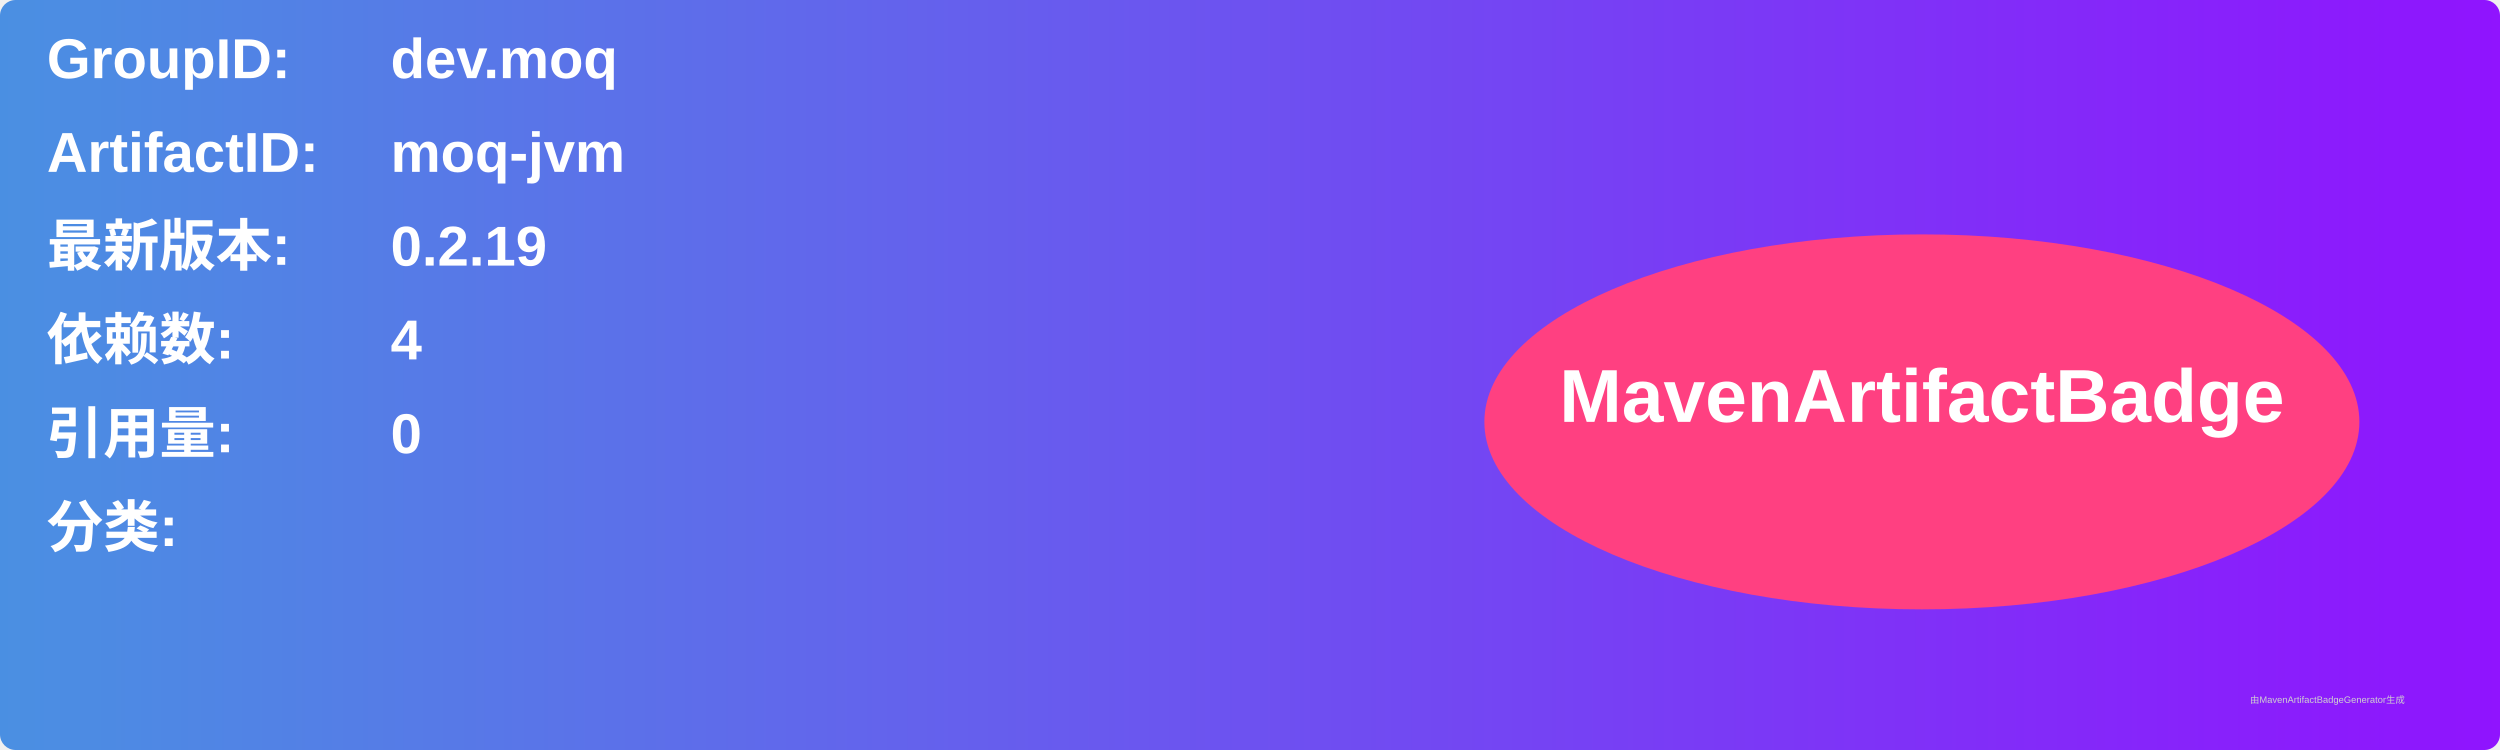
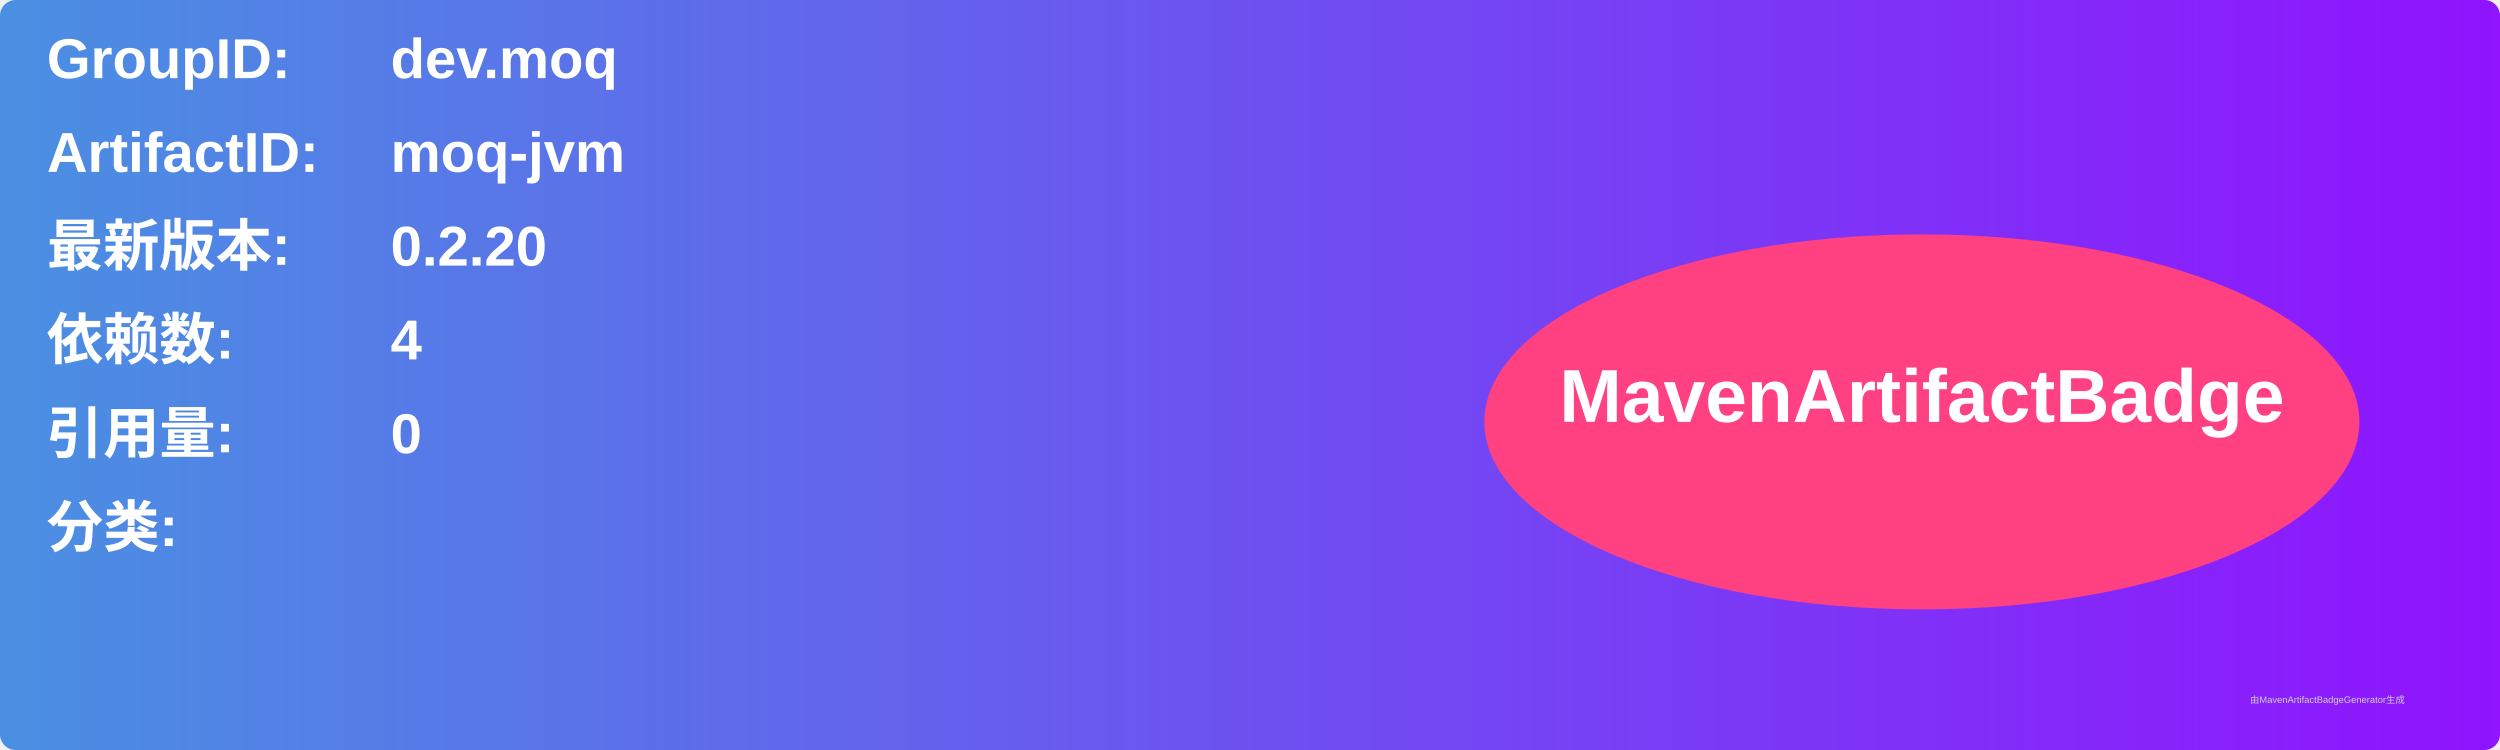
<svg xmlns="http://www.w3.org/2000/svg" width="800" height="240" viewBox="0 0 800 240">
  <linearGradient id="grad" x1="0%" y1="0%" x2="100%" y2="0%">
    <stop offset="0%" stop-color="#4a90e2" />
    <stop offset="100%" stop-color="#9013fe" />
  </linearGradient>
  <rect width="100%" height="100%" rx="5" ry="5" fill="url(#grad)" />
  <g transform="translate(15, 15)">
    <text x="0" y="10" font-family="Arial" font-size="18" fill="white" font-weight="bold" width="260">GroupID:</text>
    <text x="110" y="10" font-family="Arial" font-size="18" fill="white" font-weight="bold" width="460">dev.moq</text>
    <text x="0" y="40" font-family="Arial" font-size="18" fill="white" font-weight="bold" width="260">ArtifactID:</text>
    <text x="110" y="40" font-family="Arial" font-size="18" fill="white" font-weight="bold" width="460">moq-jvm</text>
    <text x="0" y="70" font-family="Arial" font-size="18" fill="white" font-weight="bold">最新版本:</text>
    <text x="110" y="70" font-family="Arial" font-size="18" fill="white" font-weight="bold">
-       <tspan font-weight="bold">0.2.19</tspan>
+       <tspan font-weight="bold">0.2.20</tspan>
    </text>
    <text x="0" y="100" font-family="Arial" font-size="18" fill="white" font-weight="bold">依赖数: </text>
    <text x="110" y="100" font-family="Arial" font-size="18" fill="white">
      <tspan font-weight="bold">4</tspan>
    </text>
    <text x="0" y="130" font-family="Arial" font-size="18" fill="white" font-weight="bold">引用量: </text>
    <text x="110" y="130" font-family="Arial" font-size="18" fill="white">
      <tspan font-weight="bold">0</tspan>
    </text>
    <text x="0" y="160" font-family="Arial" font-size="18" fill="white" font-weight="bold">分类:</text>
    <text x="10" y="190" font-family="Arial" font-size="10" fill="white">
      <tspan font-weight="bold" />
    </text>
    <ellipse cx="600" cy="120" rx="140" ry="60" fill="#ff4081" />
    <text x="600" y="120" text-anchor="middle" font-family="Arial" font-size="24" fill="white" font-weight="bold">MavenArtifactBadge</text>
  </g>
  <text x="720" y="225" font-family="Arial" font-size="3" fill="#d0d0d0">由MavenArtifactBadgeGenerator生成</text>
</svg>
